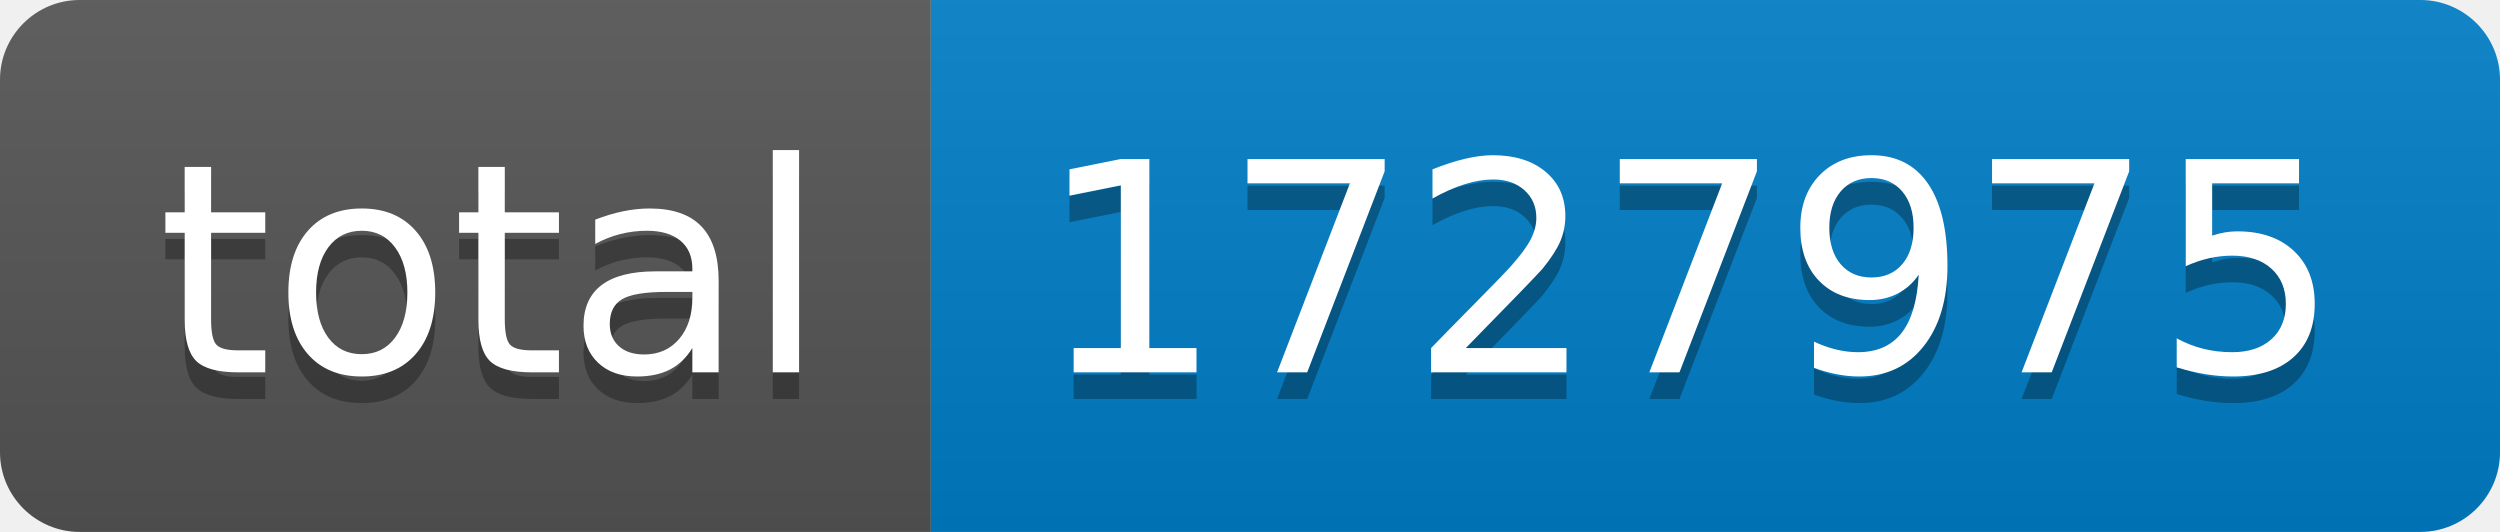
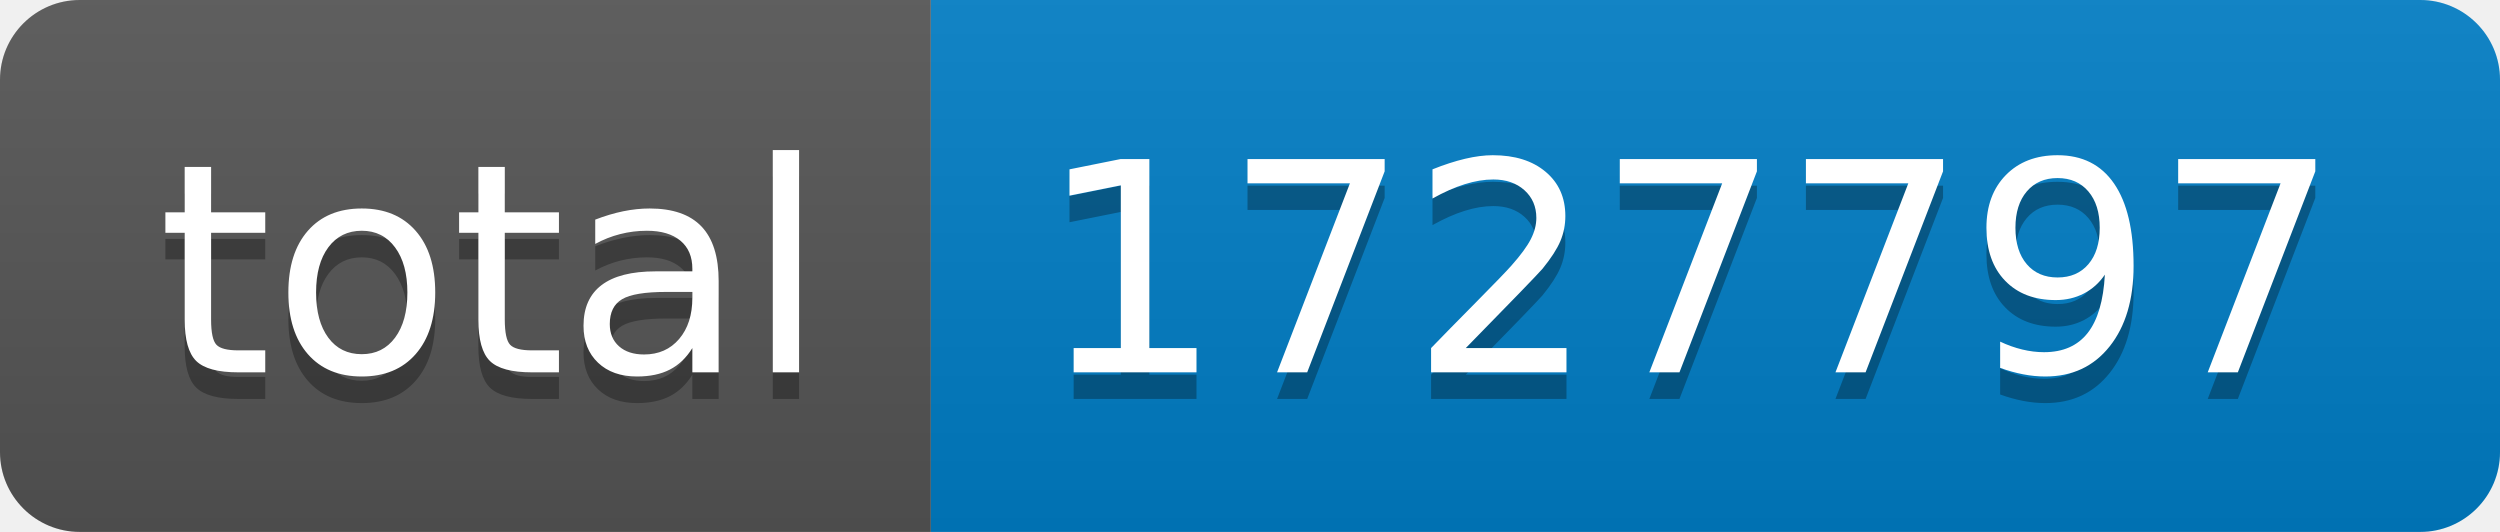
- <svg xmlns="http://www.w3.org/2000/svg" width="94" height="20" role="img" aria-label="total: 1727975">
+ <svg xmlns="http://www.w3.org/2000/svg" width="94" height="20" role="img" aria-label="total: 1727797">
  <linearGradient id="s" x2="0" y2="100%">
    <stop offset="0" stop-color="#bbb" stop-opacity=".1" />
    <stop offset="1" stop-opacity=".1" />
  </linearGradient>
  <clipPath id="r">
    <rect width="94" height="20" rx="3" fill="#fff" />
  </clipPath>
  <g clip-path="url(#r)">
    <rect width="35" height="20" fill="#555" />
    <rect x="35" width="59" height="20" fill="#007ec6" />
    <rect width="94" height="20" fill="url(#s)" />
  </g>
  <g fill="#fff" text-anchor="middle" font-family="Verdana,Geneva,DejaVu Sans,sans-serif" text-rendering="geometricPrecision" font-size="110">
    <text aria-hidden="true" x="185" y="150" fill="#010101" fill-opacity=".3" transform="scale(.1)" textLength="250">total</text>
    <text x="185" y="140" transform="scale(.1)" fill="#fff" textLength="250">total</text>
-     <text aria-hidden="true" x="635" y="150" fill="#010101" fill-opacity=".3" transform="scale(.1)" textLength="490">1727975</text>
-     <text x="635" y="140" transform="scale(.1)" fill="#fff" textLength="490">1727975</text>
+     <text aria-hidden="true" x="635" y="150" fill="#010101" fill-opacity=".3" transform="scale(.1)" textLength="490">1727797</text>
+     <text x="635" y="140" transform="scale(.1)" fill="#fff" textLength="490">1727797</text>
  </g>
</svg>
